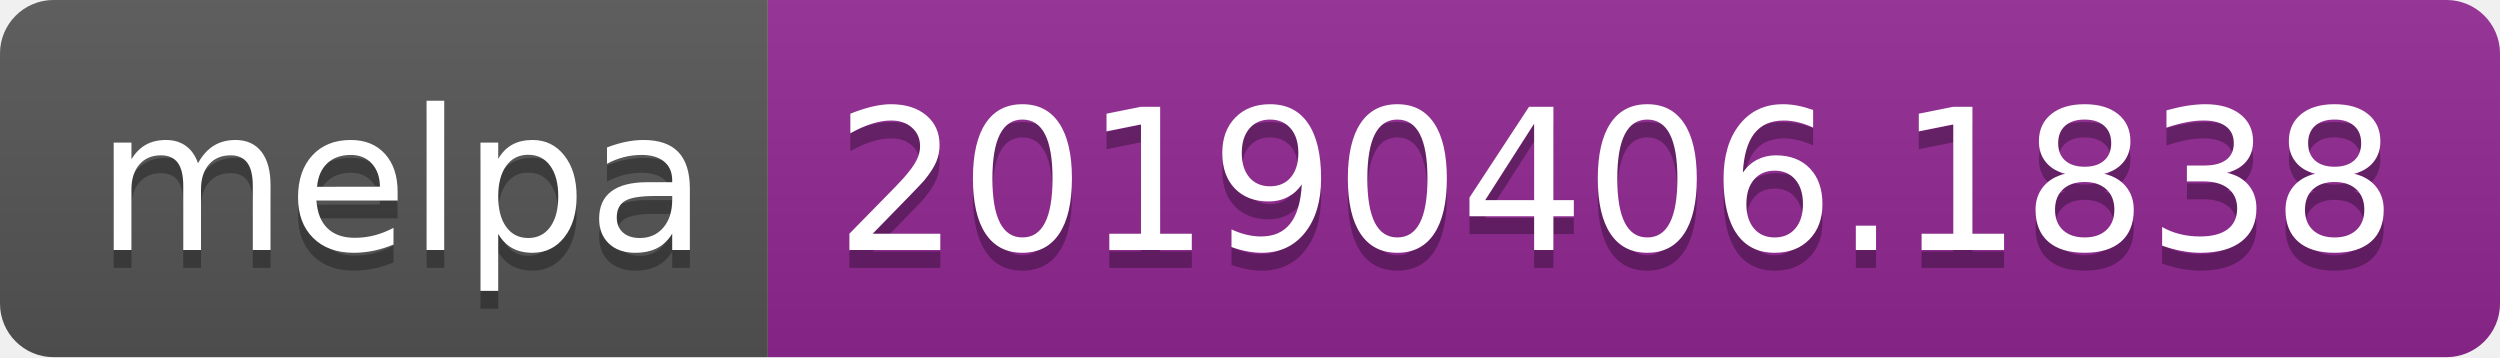
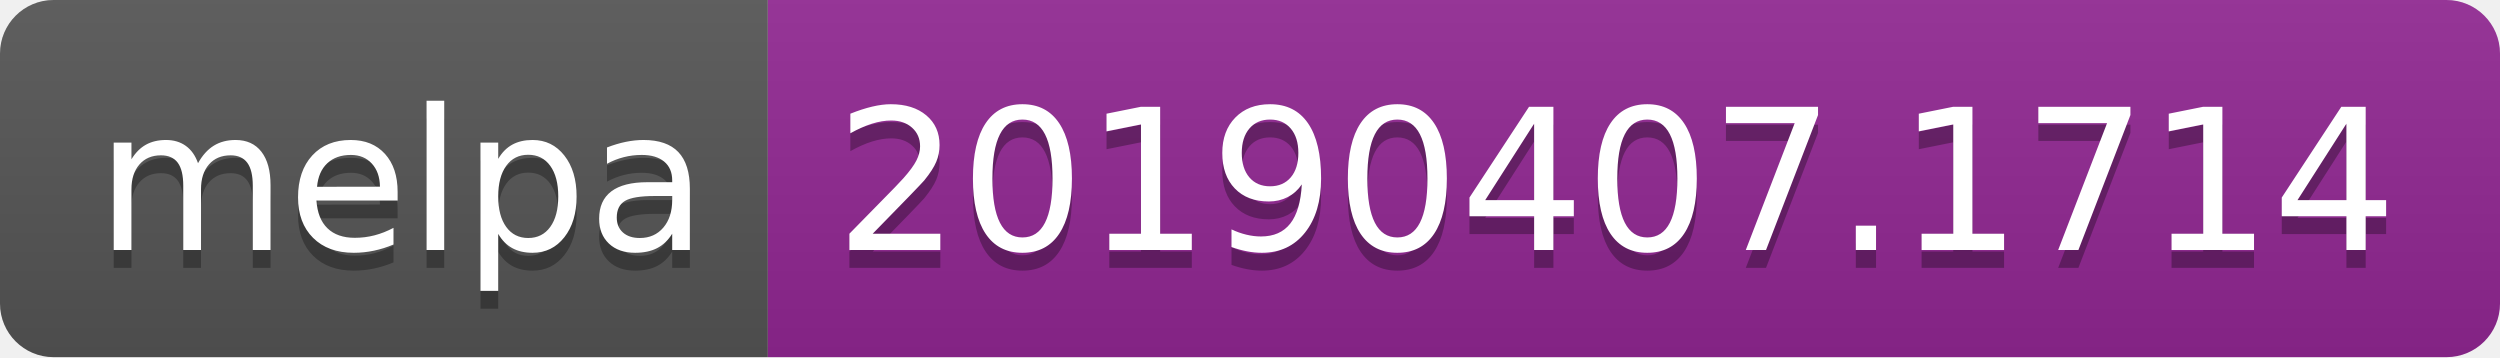
<svg xmlns="http://www.w3.org/2000/svg" width="140" height="20">
  <linearGradient id="b" x2="0" y2="100%">
    <stop offset="0" stop-color="#bbb" stop-opacity=".1" />
    <stop offset="1" stop-opacity=".1" />
  </linearGradient>
  <clipPath id="a">
    <rect width="140" height="20" rx="3" fill="#fff" />
  </clipPath>
  <g clip-path="url(#a)">
    <path fill="#555" d="M0 0h43v20H0z" />
    <path fill="#922793" d="M43 0h97v20H43z" />
    <path fill="url(#b)" d="M0 0h140v20H0z" />
  </g>
  <g fill="#fff" text-anchor="middle" font-family="DejaVu Sans,Verdana,Geneva,sans-serif" font-size="110">
    <text x="225" y="150" fill="#010101" fill-opacity=".3" transform="scale(.1)" textLength="330">melpa</text>
    <text x="225" y="140" transform="scale(.1)" textLength="330">melpa</text>
-     <text x="905" y="150" fill="#010101" fill-opacity=".3" transform="scale(.1)" textLength="870">20190406.1838</text>
-     <text x="905" y="140" transform="scale(.1)" textLength="870">20190406.1838</text>
+     <text x="905" y="150" fill="#010101" fill-opacity=".3" transform="scale(.1)" textLength="870">20190407.1714</text>
+     <text x="905" y="140" transform="scale(.1)" textLength="870">20190407.1714</text>
  </g>
</svg>
